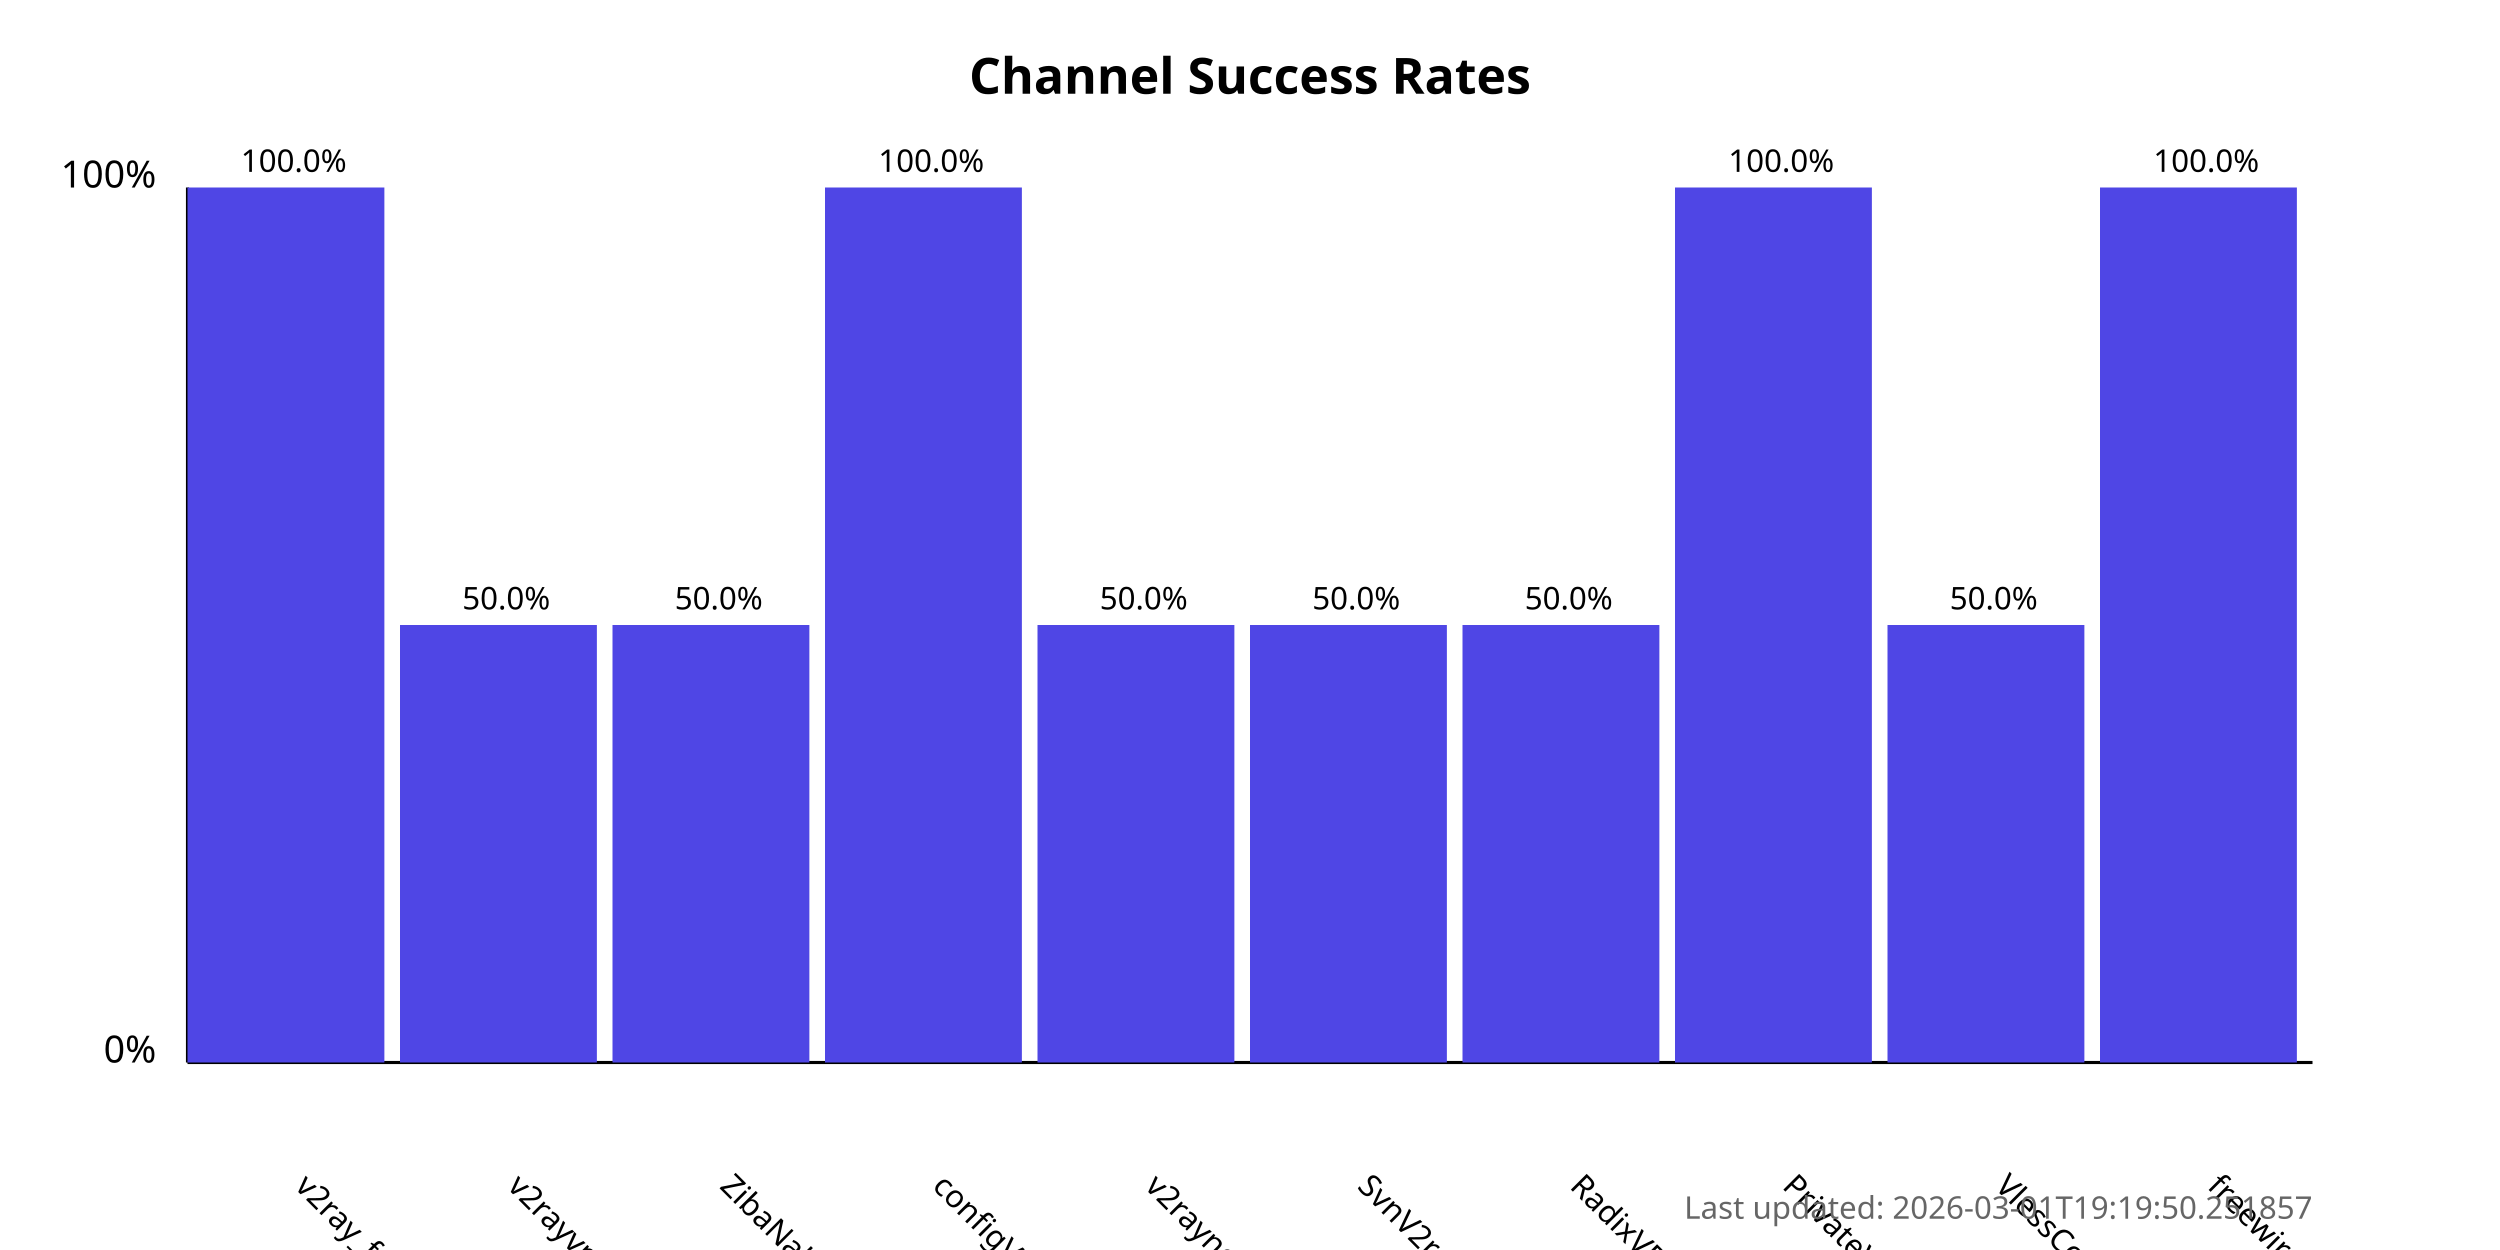
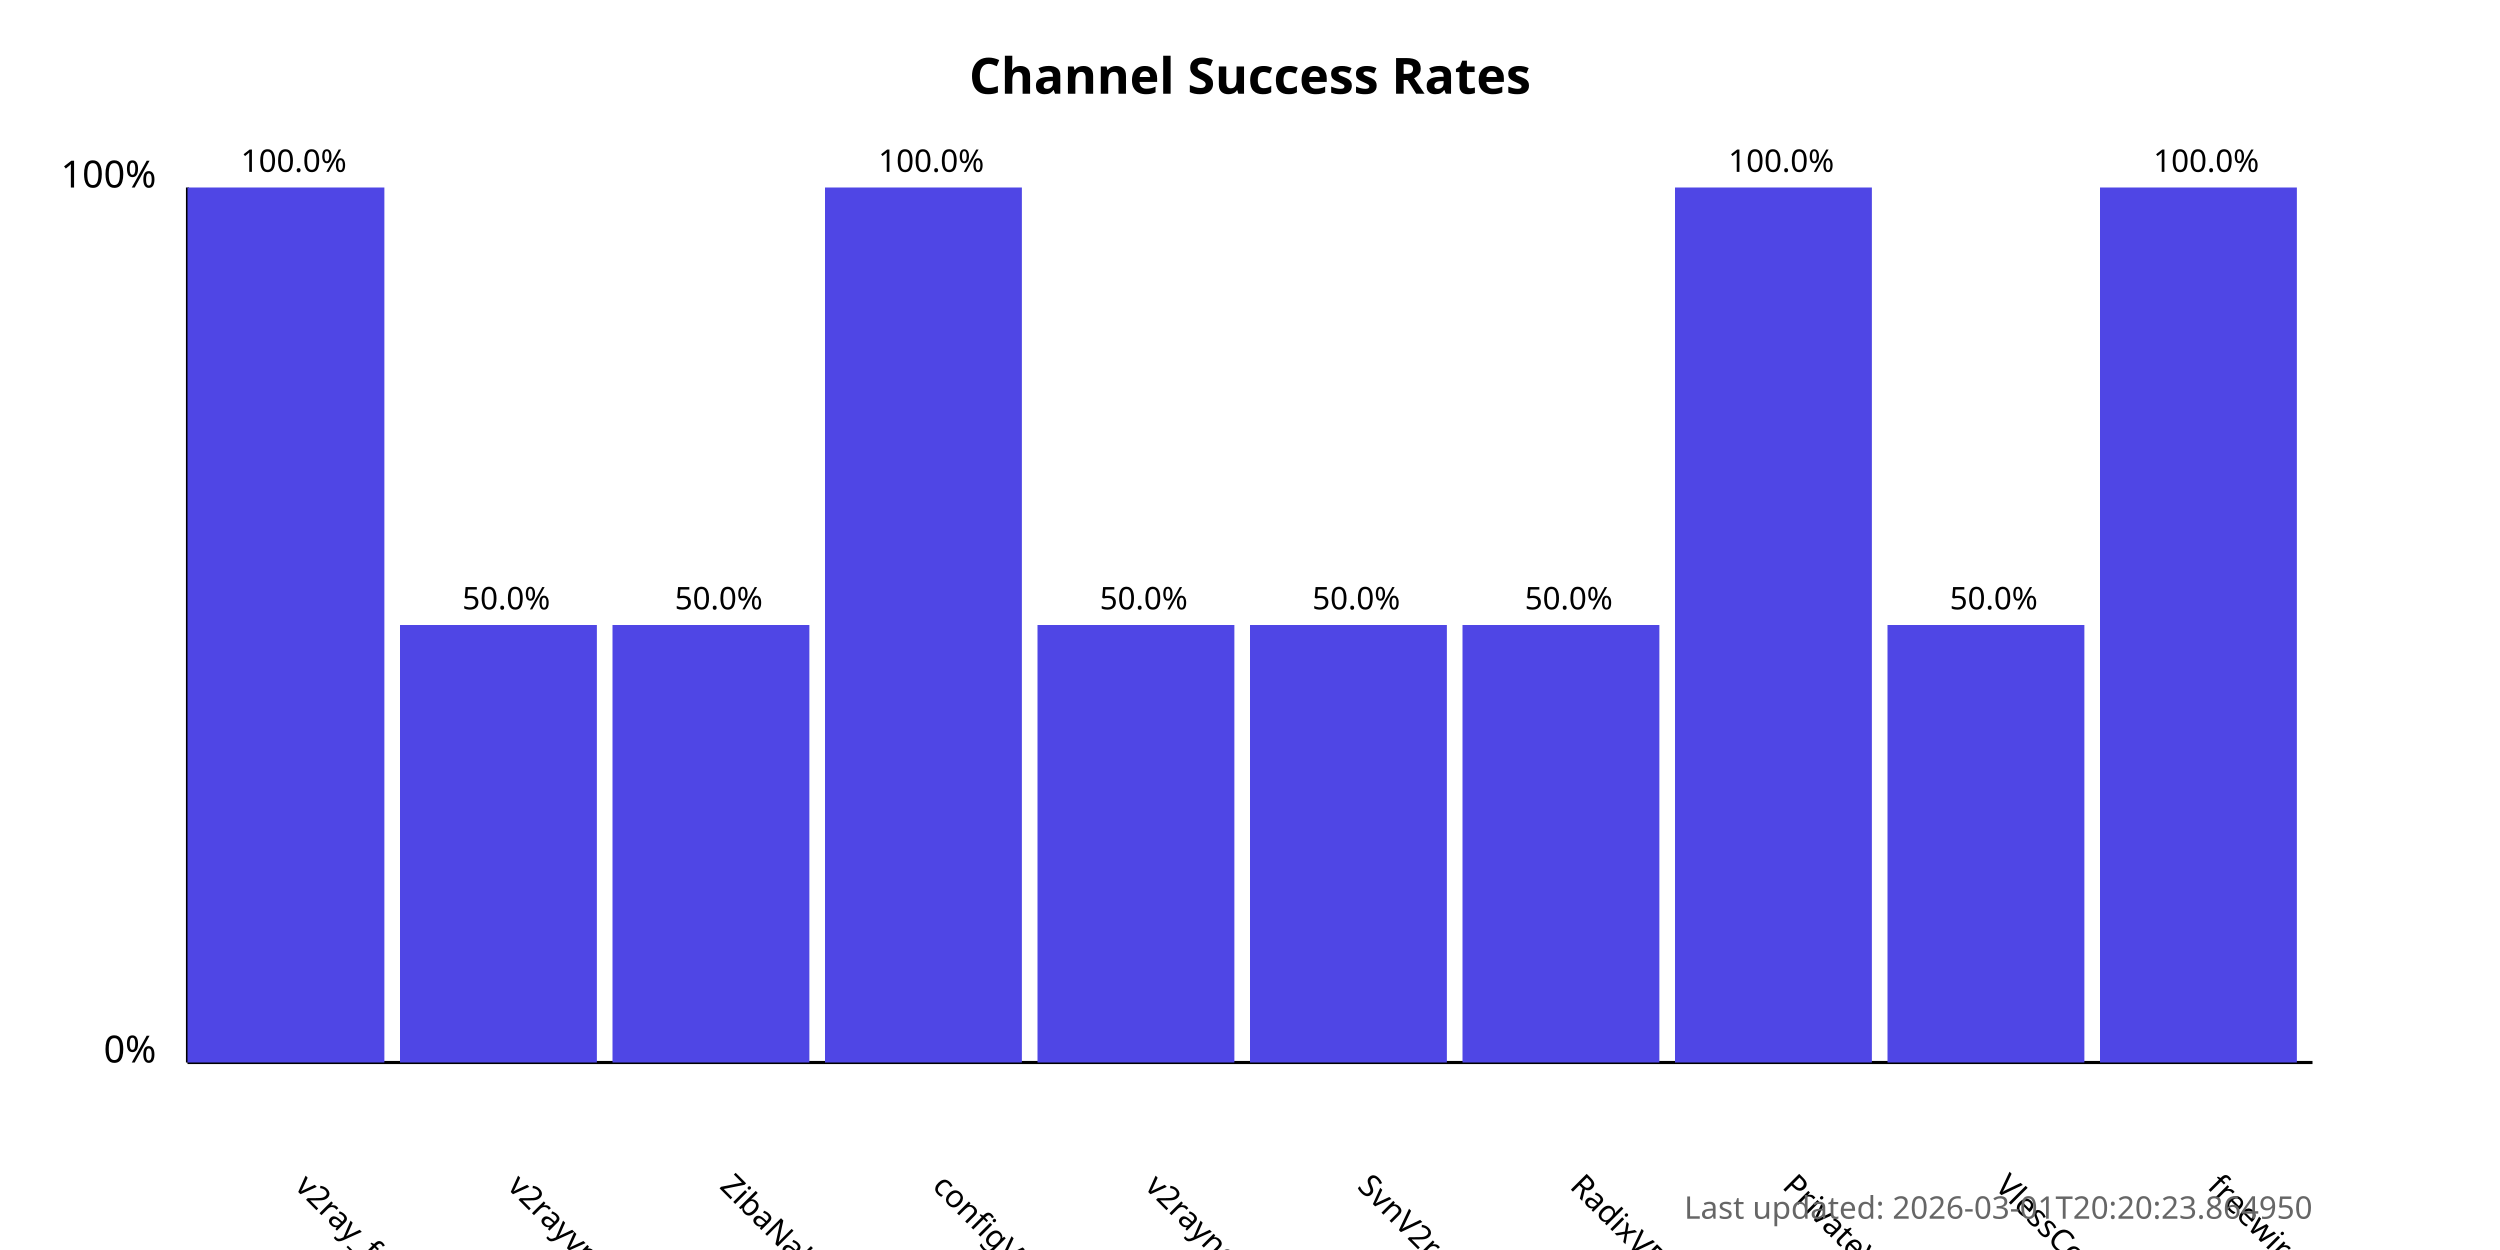
<svg xmlns="http://www.w3.org/2000/svg" width="800" height="400">
  <style>
            .chart-title { font: bold 16px sans-serif; }
            .axis-label { font: 12px sans-serif; }
            .tick-label { font: 10px sans-serif; }
            .bar { fill: #4f46e5; }
            .bar:hover { fill: #6366f1; }
            .timestamp { font: 10px sans-serif; fill: #666; }
        </style>
  <text x="400.0" y="30" text-anchor="middle" class="chart-title">
            Channel Success Rates
        </text>
  <line x1="60" y1="340" x2="60" y2="60" stroke="black" stroke-width="1" />
  <line x1="60" y1="340" x2="740" y2="340" stroke="black" stroke-width="1" />
  <text x="50" y="340" text-anchor="end" class="axis-label">0%</text>
  <text x="50" y="60" text-anchor="end" class="axis-label">100%</text>
  <g>
    <rect x="60" y="60.0" width="63.0" height="280.0" class="bar" />
    <text x="94.0" y="380" transform="rotate(45, 94.0, 380)" text-anchor="start" class="tick-label">
                v2ray_free_conf
            </text>
    <text x="94.0" y="55.0" text-anchor="middle" class="tick-label">
                100.0%
            </text>
  </g>
  <g>
    <rect x="128.0" y="200.0" width="63.0" height="140.0" class="bar" />
    <text x="162.0" y="380" transform="rotate(45, 162.0, 380)" text-anchor="start" class="tick-label">
                v2rayvpno
            </text>
    <text x="162.0" y="195.0" text-anchor="middle" class="tick-label">
                50.0%
            </text>
  </g>
  <g>
    <rect x="196.0" y="200.0" width="63.0" height="140.0" class="bar" />
    <text x="230.0" y="380" transform="rotate(45, 230.0, 380)" text-anchor="start" class="tick-label">
                ZibaNabz
            </text>
    <text x="230.0" y="195.0" text-anchor="middle" class="tick-label">
                50.0%
            </text>
  </g>
  <g>
    <rect x="264.0" y="60.0" width="63.0" height="280.0" class="bar" />
    <text x="298.0" y="380" transform="rotate(45, 298.0, 380)" text-anchor="start" class="tick-label">
                configV2rayForFree
            </text>
    <text x="298.0" y="55.0" text-anchor="middle" class="tick-label">
                100.0%
            </text>
  </g>
  <g>
    <rect x="332.0" y="200.0" width="63.0" height="140.0" class="bar" />
    <text x="366.0" y="380" transform="rotate(45, 366.0, 380)" text-anchor="start" class="tick-label">
                v2rayngvpn
            </text>
    <text x="366.0" y="195.0" text-anchor="middle" class="tick-label">
                50.0%
            </text>
  </g>
  <g>
    <rect x="400.0" y="200.0" width="63.0" height="140.0" class="bar" />
    <text x="434.0" y="380" transform="rotate(45, 434.0, 380)" text-anchor="start" class="tick-label">
                SvnV2ray
            </text>
    <text x="434.0" y="195.0" text-anchor="middle" class="tick-label">
                50.0%
            </text>
  </g>
  <g>
    <rect x="468.0" y="200.0" width="63.0" height="140.0" class="bar" />
    <text x="502.0" y="380" transform="rotate(45, 502.0, 380)" text-anchor="start" class="tick-label">
                RadixVPN
            </text>
    <text x="502.0" y="195.0" text-anchor="middle" class="tick-label">
                50.0%
            </text>
  </g>
  <g>
    <rect x="536.0" y="60.0" width="63.0" height="280.0" class="bar" />
    <text x="570.0" y="380" transform="rotate(45, 570.0, 380)" text-anchor="start" class="tick-label">
                PrivateVPNs
            </text>
    <text x="570.0" y="55.0" text-anchor="middle" class="tick-label">
                100.0%
            </text>
  </g>
  <g>
    <rect x="604.0" y="200.0" width="63.0" height="140.0" class="bar" />
    <text x="638.0" y="380" transform="rotate(45, 638.0, 380)" text-anchor="start" class="tick-label">
                VlessConfig
            </text>
    <text x="638.0" y="195.0" text-anchor="middle" class="tick-label">
                50.0%
            </text>
  </g>
  <g>
    <rect x="672.0" y="60.0" width="63.0" height="280.0" class="bar" />
    <text x="706.0" y="380" transform="rotate(45, 706.0, 380)" text-anchor="start" class="tick-label">
                freewireguard
            </text>
    <text x="706.0" y="55.0" text-anchor="middle" class="tick-label">
                100.0%
            </text>
  </g>
  <text x="740" y="390" text-anchor="end" class="timestamp">
-             Last updated: 2026-03-01T19:19:50.251857
+             Last updated: 2026-03-01T20:20:23.864950
        </text>
</svg>
